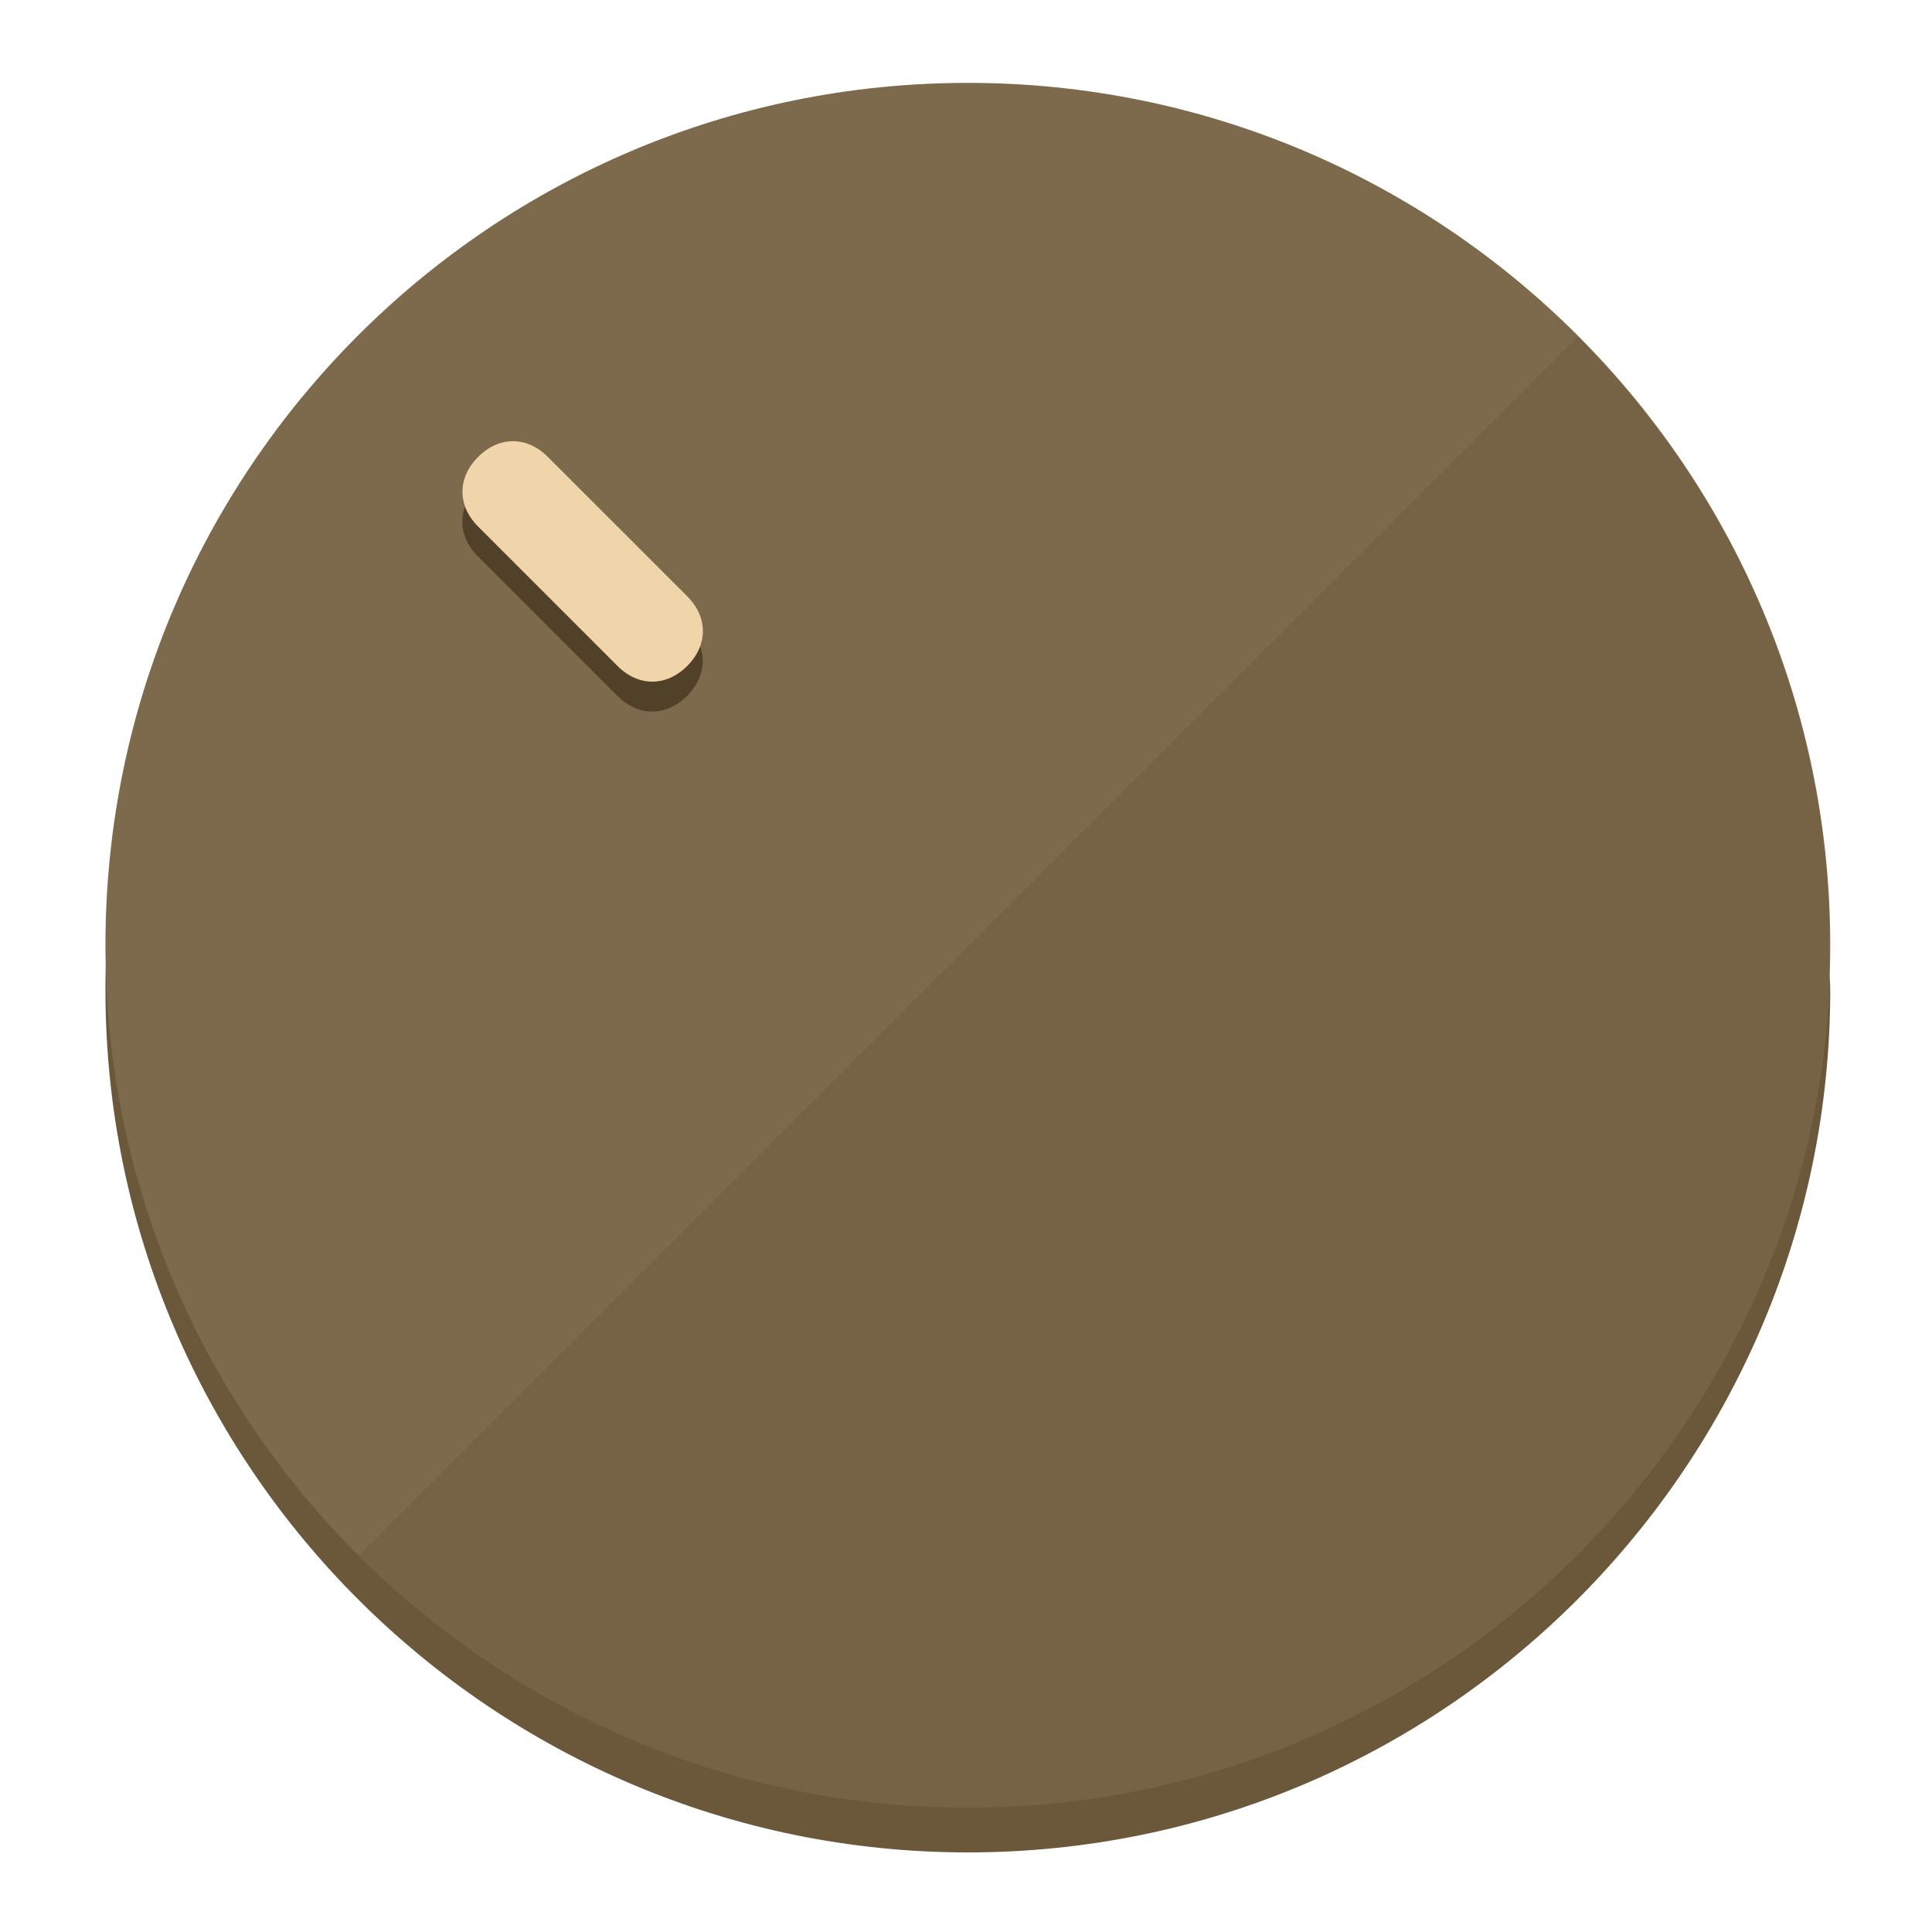
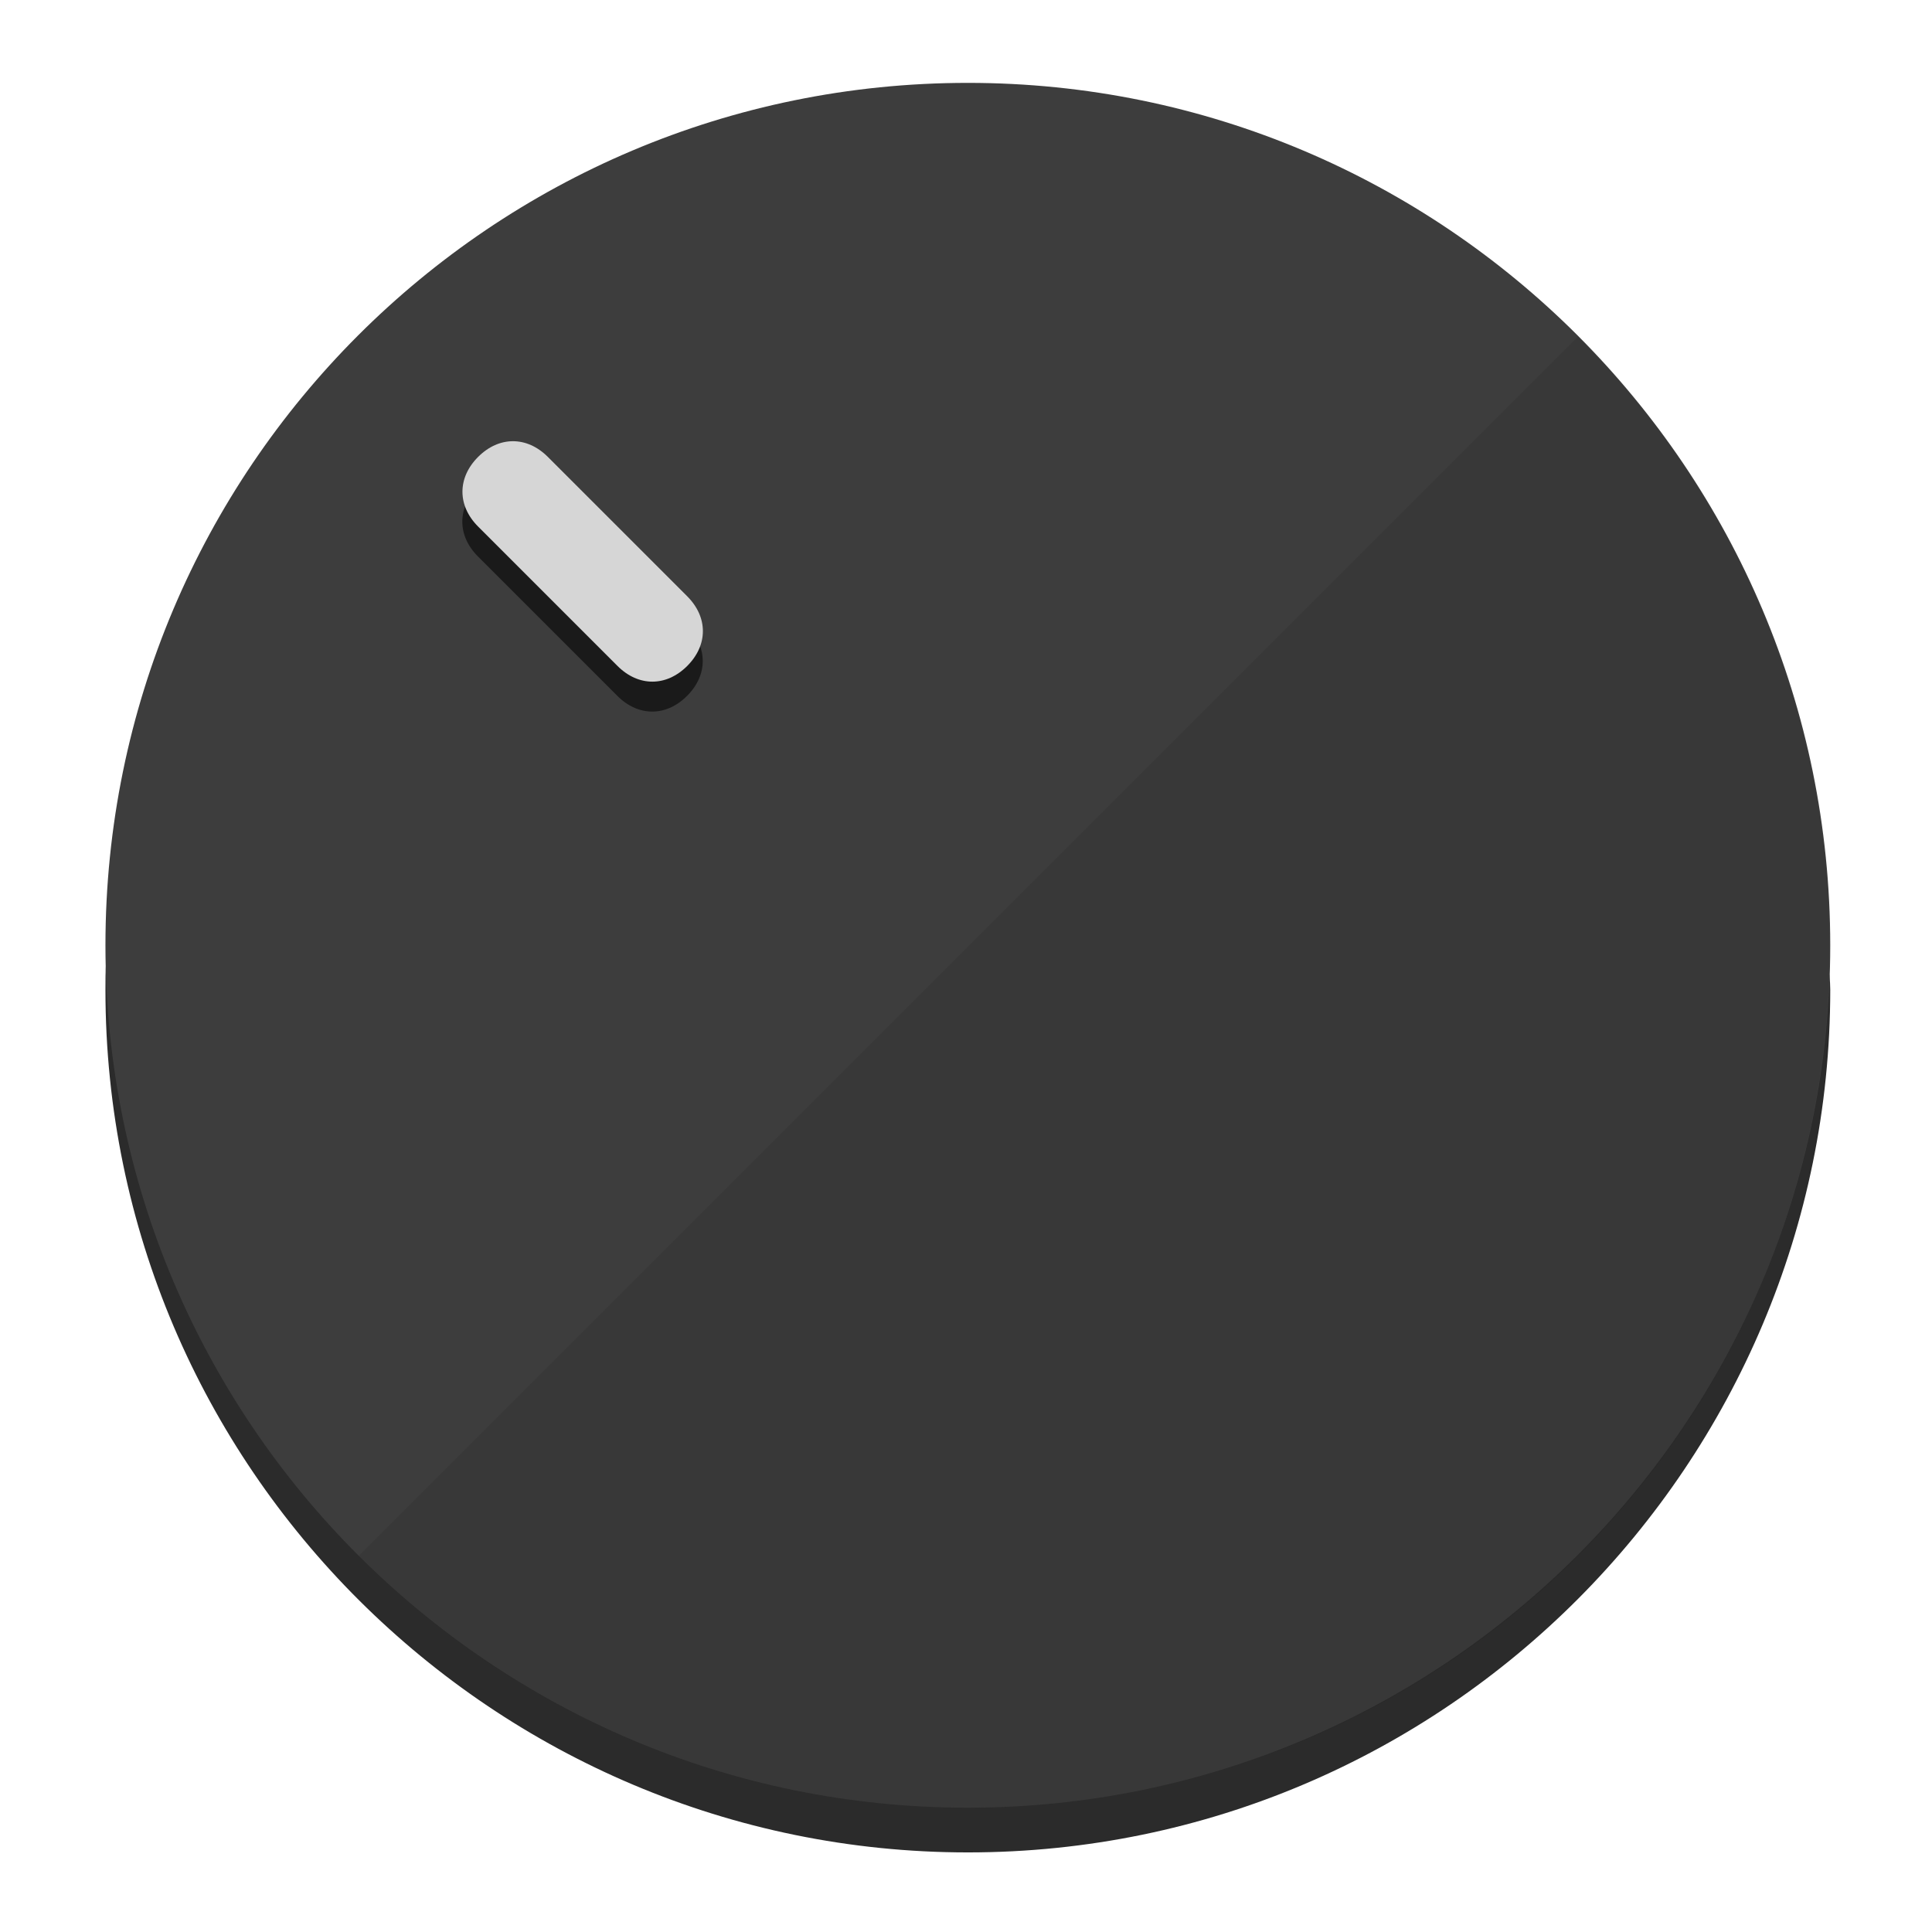
<svg xmlns="http://www.w3.org/2000/svg" height="120px" width="120px" version="1.1" id="Layer_1" viewBox="0 0 496.8 496.8" xml:space="preserve">
  <defs id="defs23" />
  <g id="g3158">
-     <path style="display:inline;fill:#6B573A;fill-opacity:1;stroke-width:1.584" d="m 248.875,445.92 c 116.582,0 212.89,-91.238 220.493,-205.286 0,5.069 1.267,8.87 1.267,13.939 0,121.651 -98.842,221.76 -221.76,221.76 -121.651,0 -221.76,-98.842 -221.76,-221.76 0,-5.069 0,-8.87 1.267,-13.939 7.603,114.048 103.91,205.286 220.493,205.286 z" id="path8" />
-     <circle style="display:inline;fill:#7D694B;fill-opacity:1;stroke-width:1.584" cx="248.875" cy="243.071" r="221.76" id="circle12" />
-     <path style="display:inline;fill:#524129;fill-opacity:0.154;stroke-width:1.587" d="m 405.744,86.606 c 86.308,86.308 86.308,227.193 0,313.5 -86.308,86.308 -227.193,86.308 -313.5,0" id="path14" />
+     <path style="display:inline;fill:#2B2B2B;fill-opacity:1;stroke-width:1.584" d="m 248.875,445.92 c 116.582,0 212.89,-91.238 220.493,-205.286 0,5.069 1.267,8.87 1.267,13.939 0,121.651 -98.842,221.76 -221.76,221.76 -121.651,0 -221.76,-98.842 -221.76,-221.76 0,-5.069 0,-8.87 1.267,-13.939 7.603,114.048 103.91,205.286 220.493,205.286 z" id="path8" />
+     <circle style="display:inline;fill:#3D3D3D;fill-opacity:1;stroke-width:1.584" cx="248.875" cy="243.071" r="221.76" id="circle12" />
+     <path style="display:inline;fill:#1A1A1A;fill-opacity:0.154;stroke-width:1.587" d="m 405.744,86.606 c 86.308,86.308 86.308,227.193 0,313.5 -86.308,86.308 -227.193,86.308 -313.5,0" id="path14" />
  </g>
  <g id="g3198">
    <circle style="display:none;fill:#000000;fill-opacity:0;stroke-width:1.584" cx="3.454" cy="347.932" r="221.76" id="circle12-3" transform="rotate(-45)" />
-     <path style="display:inline;fill:#524129;fill-opacity:1;stroke-width:1.584" d="m 176.674,161.024 c 5.376,5.376 5.376,12.545 -1e-5,17.921 v 0 c -5.376,5.376 -12.545,5.376 -17.921,0 L 122.911,143.103 c -5.376,-5.376 -5.376,-12.545 10e-6,-17.921 v 0 c 5.376,-5.376 12.545,-5.376 17.921,0 z" id="path3789" />
-     <path style="display:inline;fill:#F0D4AA;stroke-width:1.584" d="m 176.711,153.328 c 5.376,5.376 5.376,12.545 -1e-5,17.921 v 0 c -5.376,5.376 -12.545,5.376 -17.921,0 l -35.842,-35.842 c -5.376,-5.376 -5.376,-12.545 0,-17.921 v 0 c 5.376,-5.376 12.545,-5.376 17.921,0 z" id="path915" />
+     <path style="display:inline;fill:#1A1A1A;fill-opacity:1;stroke-width:1.584" d="m 176.674,161.024 c 5.376,5.376 5.376,12.545 -1e-5,17.921 v 0 c -5.376,5.376 -12.545,5.376 -17.921,0 L 122.911,143.103 c -5.376,-5.376 -5.376,-12.545 10e-6,-17.921 v 0 c 5.376,-5.376 12.545,-5.376 17.921,0 z" id="path3789" />
+     <path style="display:inline;fill:#D6D6D6;stroke-width:1.584" d="m 176.711,153.328 c 5.376,5.376 5.376,12.545 -1e-5,17.921 v 0 c -5.376,5.376 -12.545,5.376 -17.921,0 l -35.842,-35.842 c -5.376,-5.376 -5.376,-12.545 0,-17.921 v 0 c 5.376,-5.376 12.545,-5.376 17.921,0 z" id="path915" />
  </g>
</svg>
